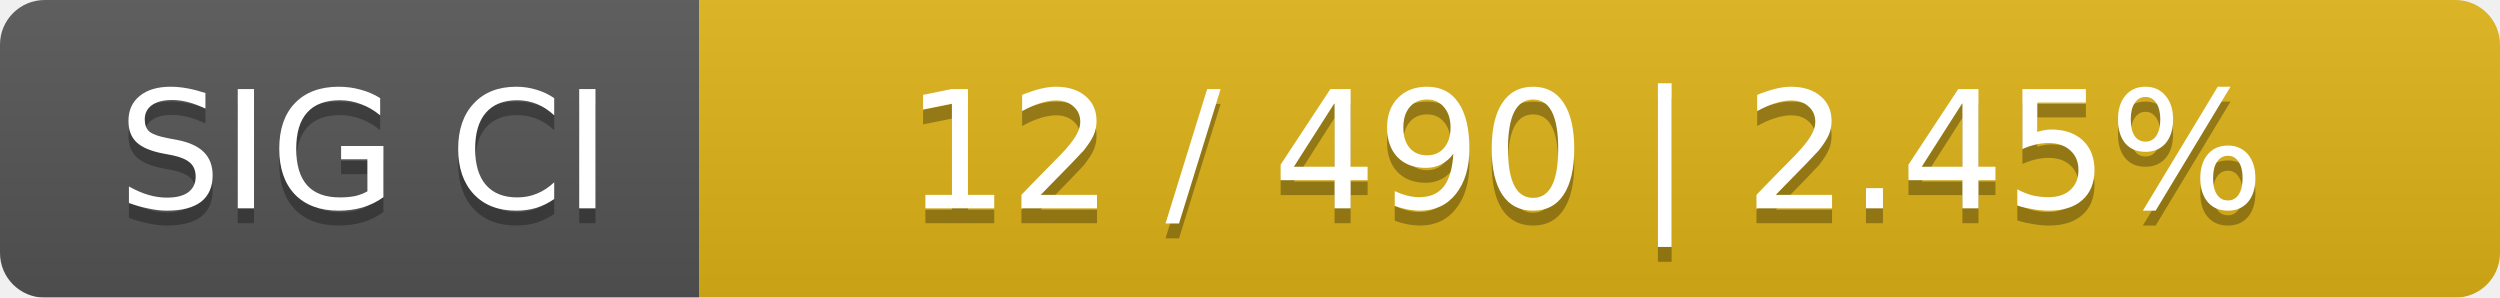
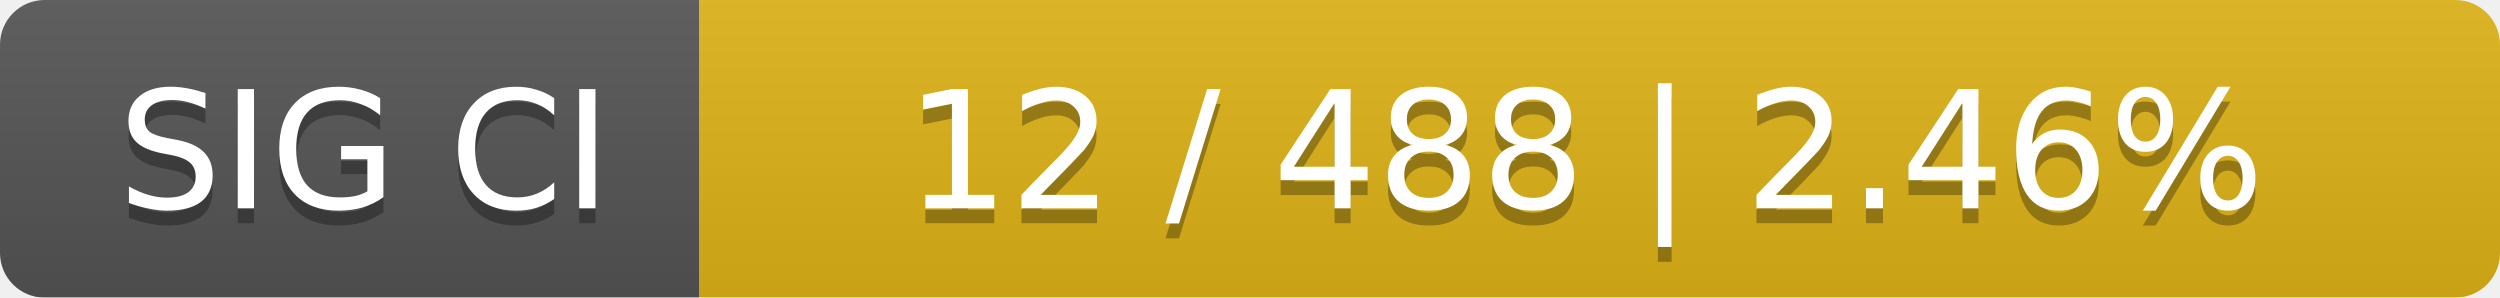
<svg xmlns="http://www.w3.org/2000/svg" width="168" height="20">
  <linearGradient id="smooth" x2="0" y2="100%">
    <stop offset="0" stop-color="#bbb" stop-opacity=".1" />
    <stop offset="1" stop-opacity=".1" />
  </linearGradient>
  <mask id="round">
    <rect width="168" height="20" rx="3" fill="#fff" />
  </mask>
  <g mask="url(#round)">
    <rect width="47" height="20" fill="#555" />
    <rect x="47" width="121" height="20" fill="#dfb317" />
    <rect width="168" height="20" fill="url(#smooth)" />
  </g>
  <g fill="#fff" text-anchor="middle" font-family="DejaVu Sans,Verdana,Geneva,sans-serif" font-size="11">
    <text x="24.5" y="15" fill="#010101" fill-opacity=".3">SIG CI</text>
    <text x="24.5" y="14">SIG CI</text>
-     <text x="106.5" y="15" fill="#010101" fill-opacity=".3">12 / 490    |    2.45%</text>
-     <text x="106.5" y="14">12 / 490    |    2.45%</text>
+     <text x="106.5" y="15" fill="#010101" fill-opacity=".3">12 / 488    |    2.46%</text>
+     <text x="106.5" y="14">12 / 488    |    2.46%</text>
  </g>
</svg>
